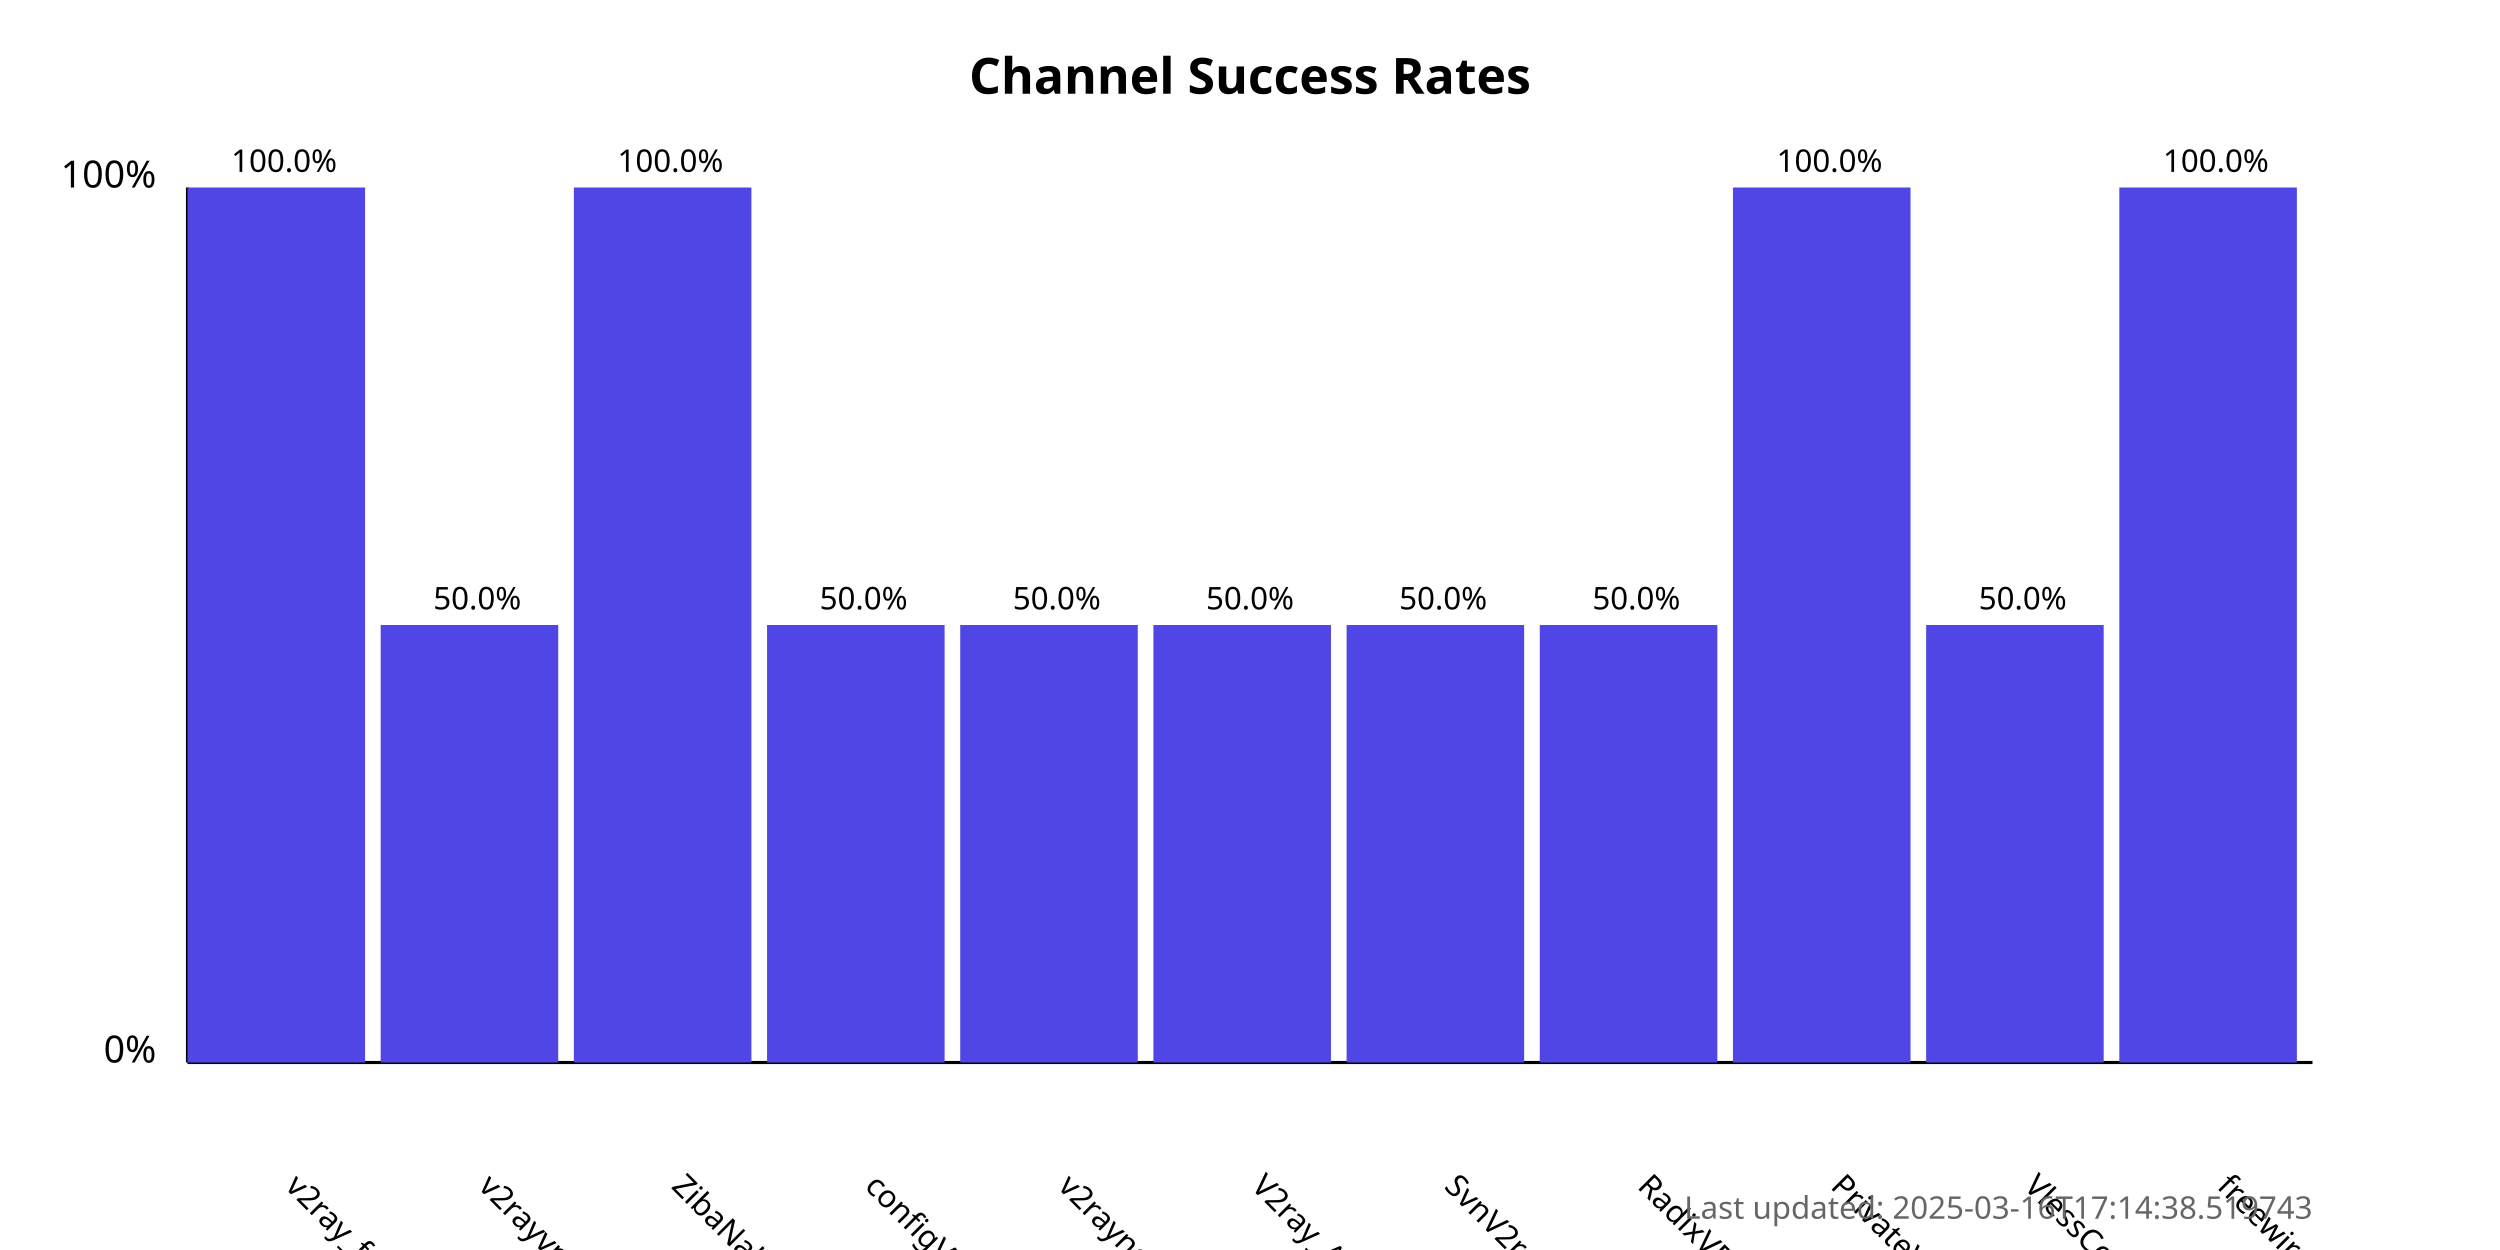
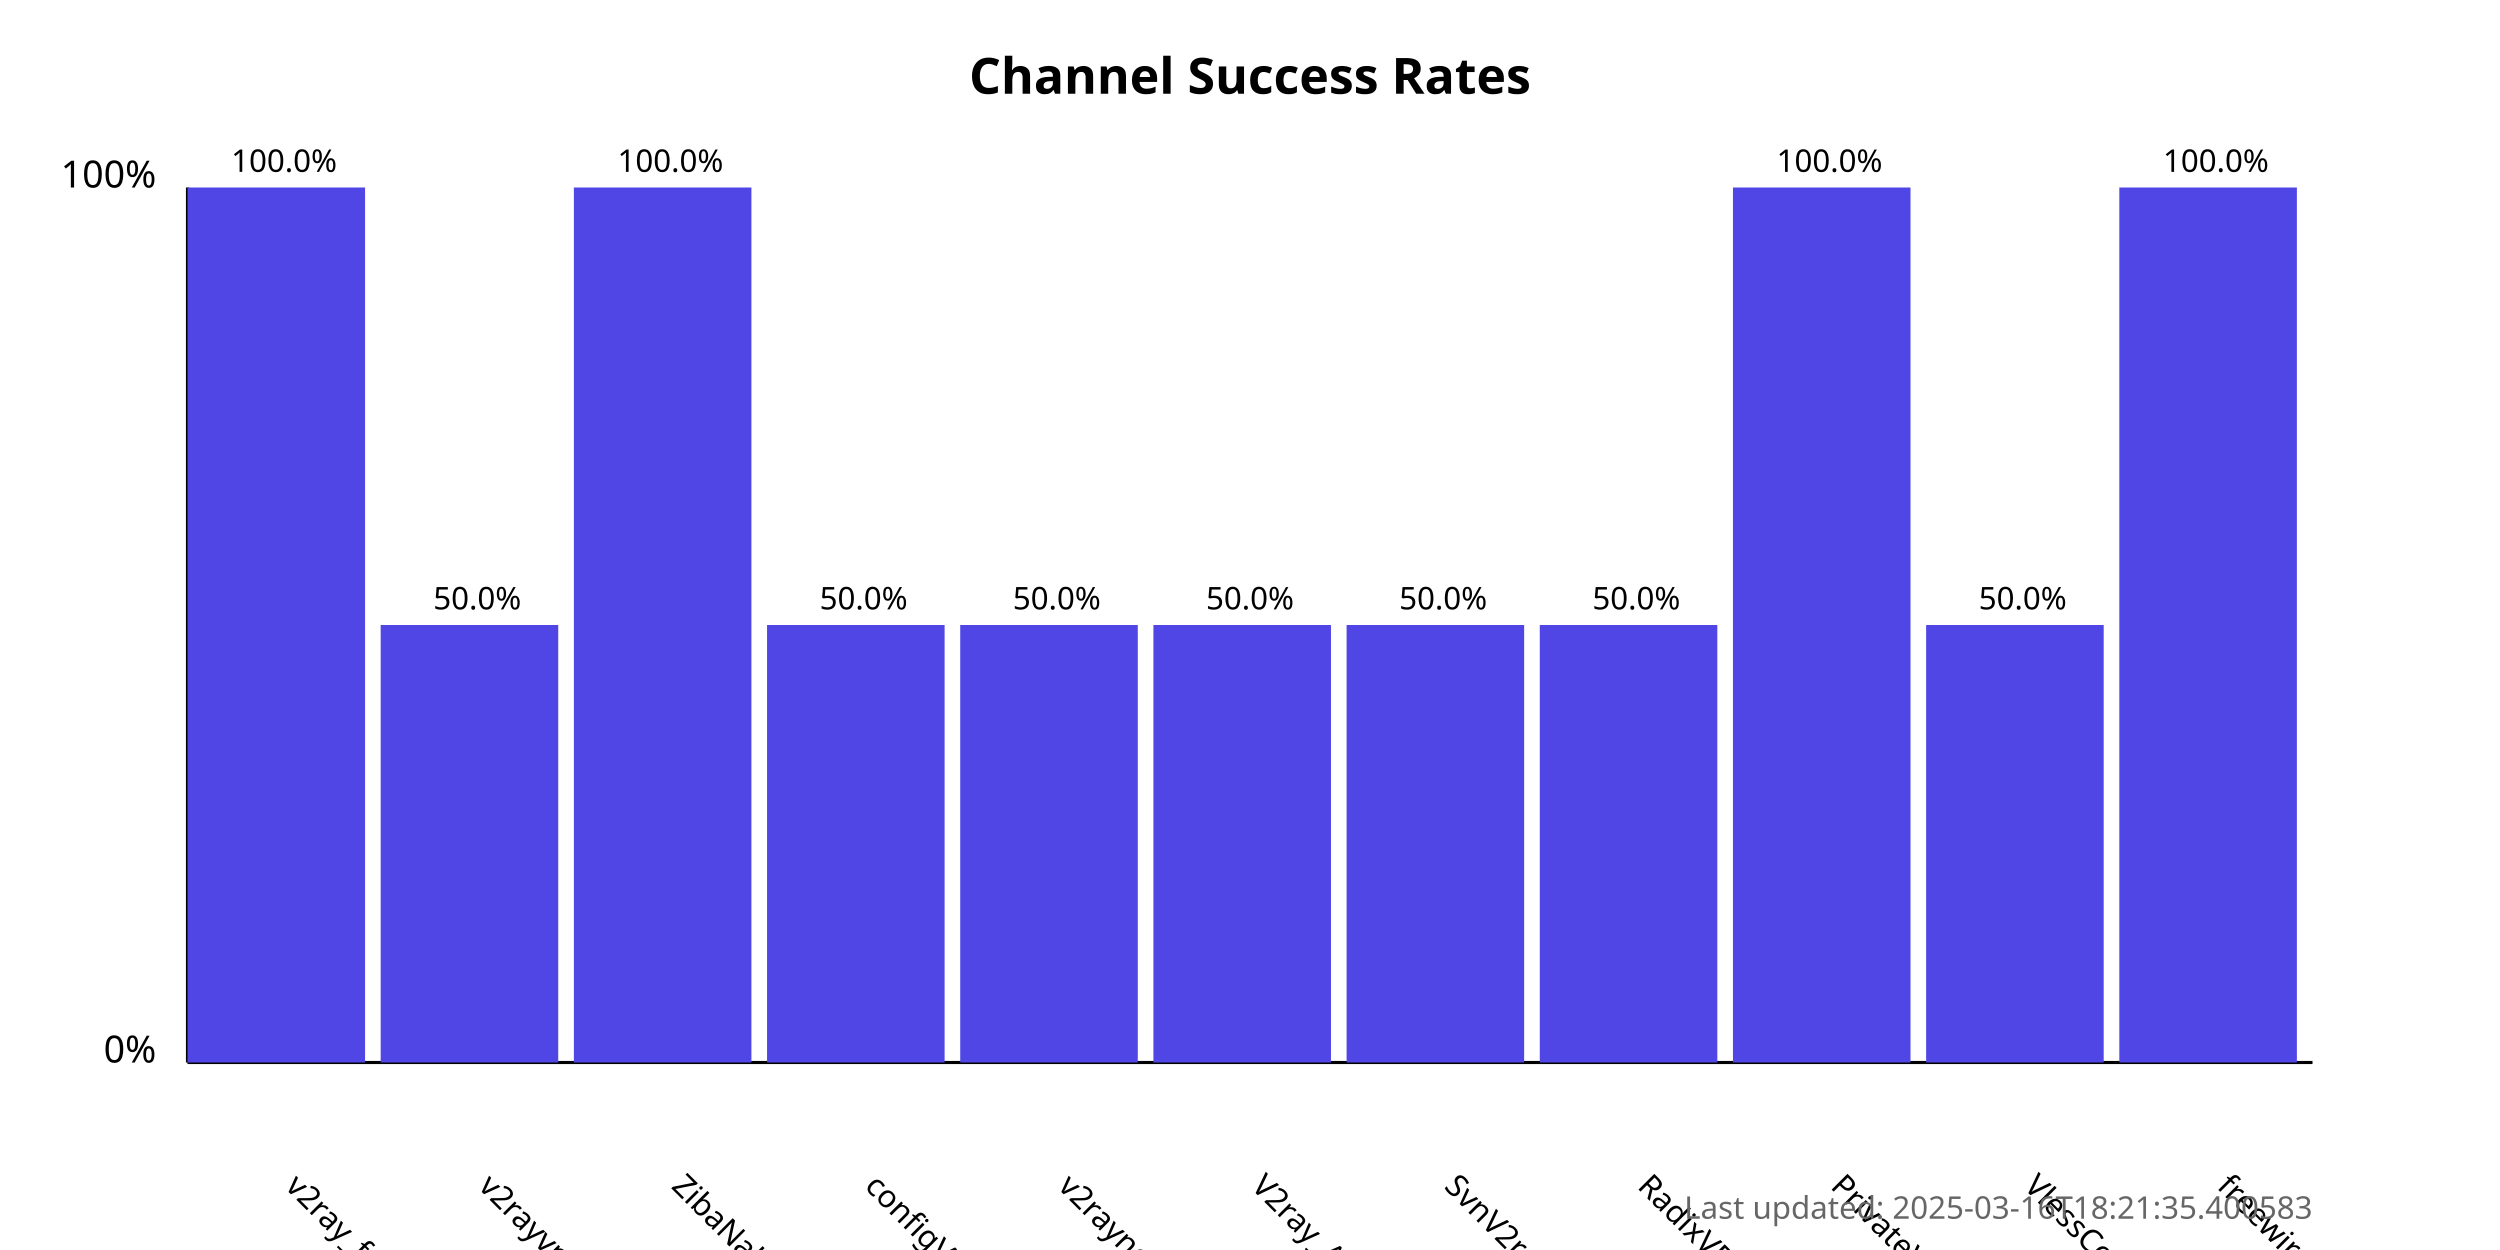
<svg xmlns="http://www.w3.org/2000/svg" width="800" height="400">
  <style>
            .chart-title { font: bold 16px sans-serif; }
            .axis-label { font: 12px sans-serif; }
            .tick-label { font: 10px sans-serif; }
            .bar { fill: #4f46e5; }
            .bar:hover { fill: #6366f1; }
            .timestamp { font: 10px sans-serif; fill: #666; }
        </style>
  <text x="400.0" y="30" text-anchor="middle" class="chart-title">
            Channel Success Rates
        </text>
  <line x1="60" y1="340" x2="60" y2="60" stroke="black" stroke-width="1" />
  <line x1="60" y1="340" x2="740" y2="340" stroke="black" stroke-width="1" />
  <text x="50" y="340" text-anchor="end" class="axis-label">0%</text>
  <text x="50" y="60" text-anchor="end" class="axis-label">100%</text>
  <g>
    <rect x="60" y="60.0" width="56.818" height="280.0" class="bar" />
    <text x="90.909" y="380" transform="rotate(45, 90.90909, 380)" text-anchor="start" class="tick-label">
                v2ray_free_conf
            </text>
    <text x="90.909" y="55.0" text-anchor="middle" class="tick-label">
                100.0%
            </text>
  </g>
  <g>
    <rect x="121.818" y="200.0" width="56.818" height="140.0" class="bar" />
    <text x="152.727" y="380" transform="rotate(45, 152.7273, 380)" text-anchor="start" class="tick-label">
                v2rayvpno
            </text>
    <text x="152.727" y="195.0" text-anchor="middle" class="tick-label">
                50.0%
            </text>
  </g>
  <g>
    <rect x="183.636" y="60.0" width="56.818" height="280.0" class="bar" />
    <text x="214.545" y="380" transform="rotate(45, 214.5455, 380)" text-anchor="start" class="tick-label">
                ZibaNabz
            </text>
    <text x="214.545" y="55.0" text-anchor="middle" class="tick-label">
                100.0%
            </text>
  </g>
  <g>
    <rect x="245.455" y="200.0" width="56.818" height="140.0" class="bar" />
    <text x="276.364" y="380" transform="rotate(45, 276.3636, 380)" text-anchor="start" class="tick-label">
                configV2rayForFree
            </text>
    <text x="276.364" y="195.0" text-anchor="middle" class="tick-label">
                50.0%
            </text>
  </g>
  <g>
    <rect x="307.273" y="200.0" width="56.818" height="140.0" class="bar" />
    <text x="338.182" y="380" transform="rotate(45, 338.1818, 380)" text-anchor="start" class="tick-label">
                v2rayngvpn
            </text>
    <text x="338.182" y="195.0" text-anchor="middle" class="tick-label">
                50.0%
            </text>
  </g>
  <g>
    <rect x="369.091" y="200.0" width="56.818" height="140.0" class="bar" />
    <text x="400.0" y="380" transform="rotate(45, 400.0, 380)" text-anchor="start" class="tick-label">
                V2ray_Alpha
            </text>
    <text x="400.0" y="195.0" text-anchor="middle" class="tick-label">
                50.0%
            </text>
  </g>
  <g>
    <rect x="430.909" y="200.0" width="56.818" height="140.0" class="bar" />
    <text x="461.818" y="380" transform="rotate(45, 461.8182, 380)" text-anchor="start" class="tick-label">
                SvnV2ray
            </text>
    <text x="461.818" y="195.0" text-anchor="middle" class="tick-label">
                50.0%
            </text>
  </g>
  <g>
    <rect x="492.727" y="200.0" width="56.818" height="140.0" class="bar" />
    <text x="523.636" y="380" transform="rotate(45, 523.6364, 380)" text-anchor="start" class="tick-label">
                RadixVPN
            </text>
    <text x="523.636" y="195.0" text-anchor="middle" class="tick-label">
                50.0%
            </text>
  </g>
  <g>
    <rect x="554.545" y="60.0" width="56.818" height="280.0" class="bar" />
    <text x="585.455" y="380" transform="rotate(45, 585.4545, 380)" text-anchor="start" class="tick-label">
                PrivateVPNs
            </text>
    <text x="585.455" y="55.0" text-anchor="middle" class="tick-label">
                100.0%
            </text>
  </g>
  <g>
    <rect x="616.364" y="200.0" width="56.818" height="140.0" class="bar" />
    <text x="647.273" y="380" transform="rotate(45, 647.2727, 380)" text-anchor="start" class="tick-label">
                VlessConfig
            </text>
    <text x="647.273" y="195.0" text-anchor="middle" class="tick-label">
                50.0%
            </text>
  </g>
  <g>
    <rect x="678.182" y="60.0" width="56.818" height="280.0" class="bar" />
    <text x="709.091" y="380" transform="rotate(45, 709.0909, 380)" text-anchor="start" class="tick-label">
                freewireguard
            </text>
    <text x="709.091" y="55.0" text-anchor="middle" class="tick-label">
                100.0%
            </text>
  </g>
  <text x="740" y="390" text-anchor="end" class="timestamp">
-             Last updated: 2025-03-16T17:14:38.519743
+             Last updated: 2025-03-16T18:21:35.400583
        </text>
</svg>
